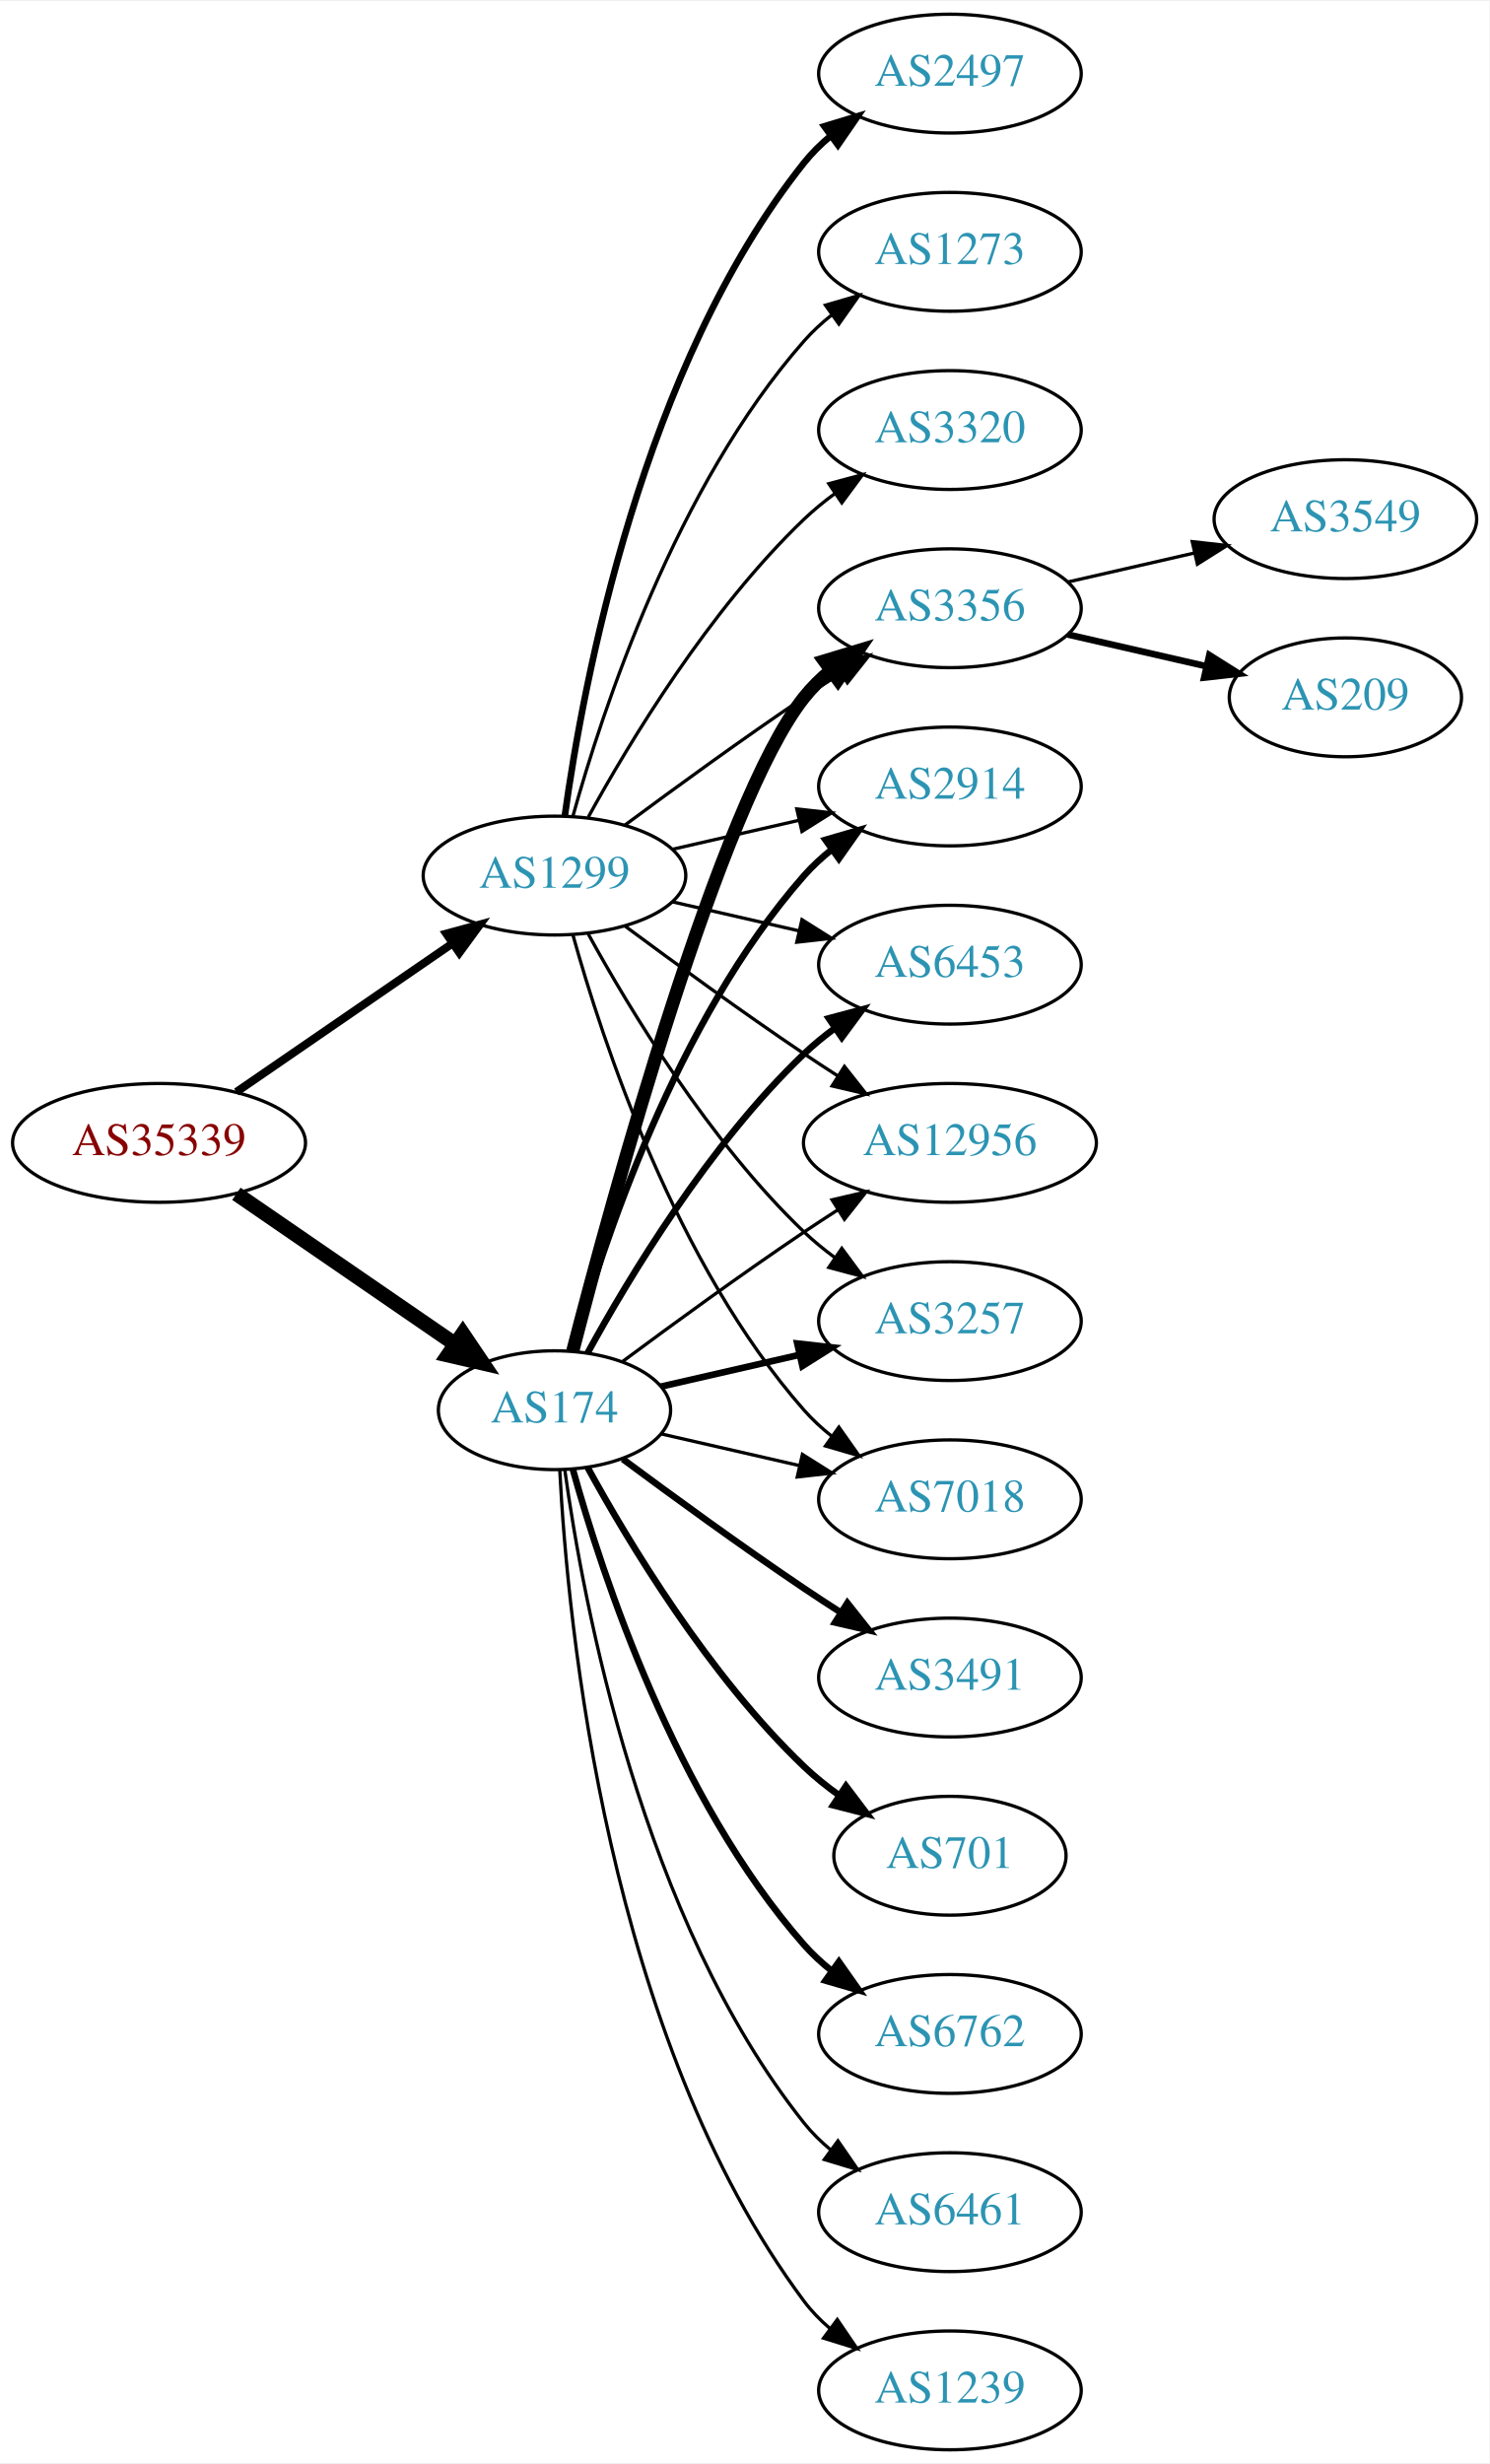
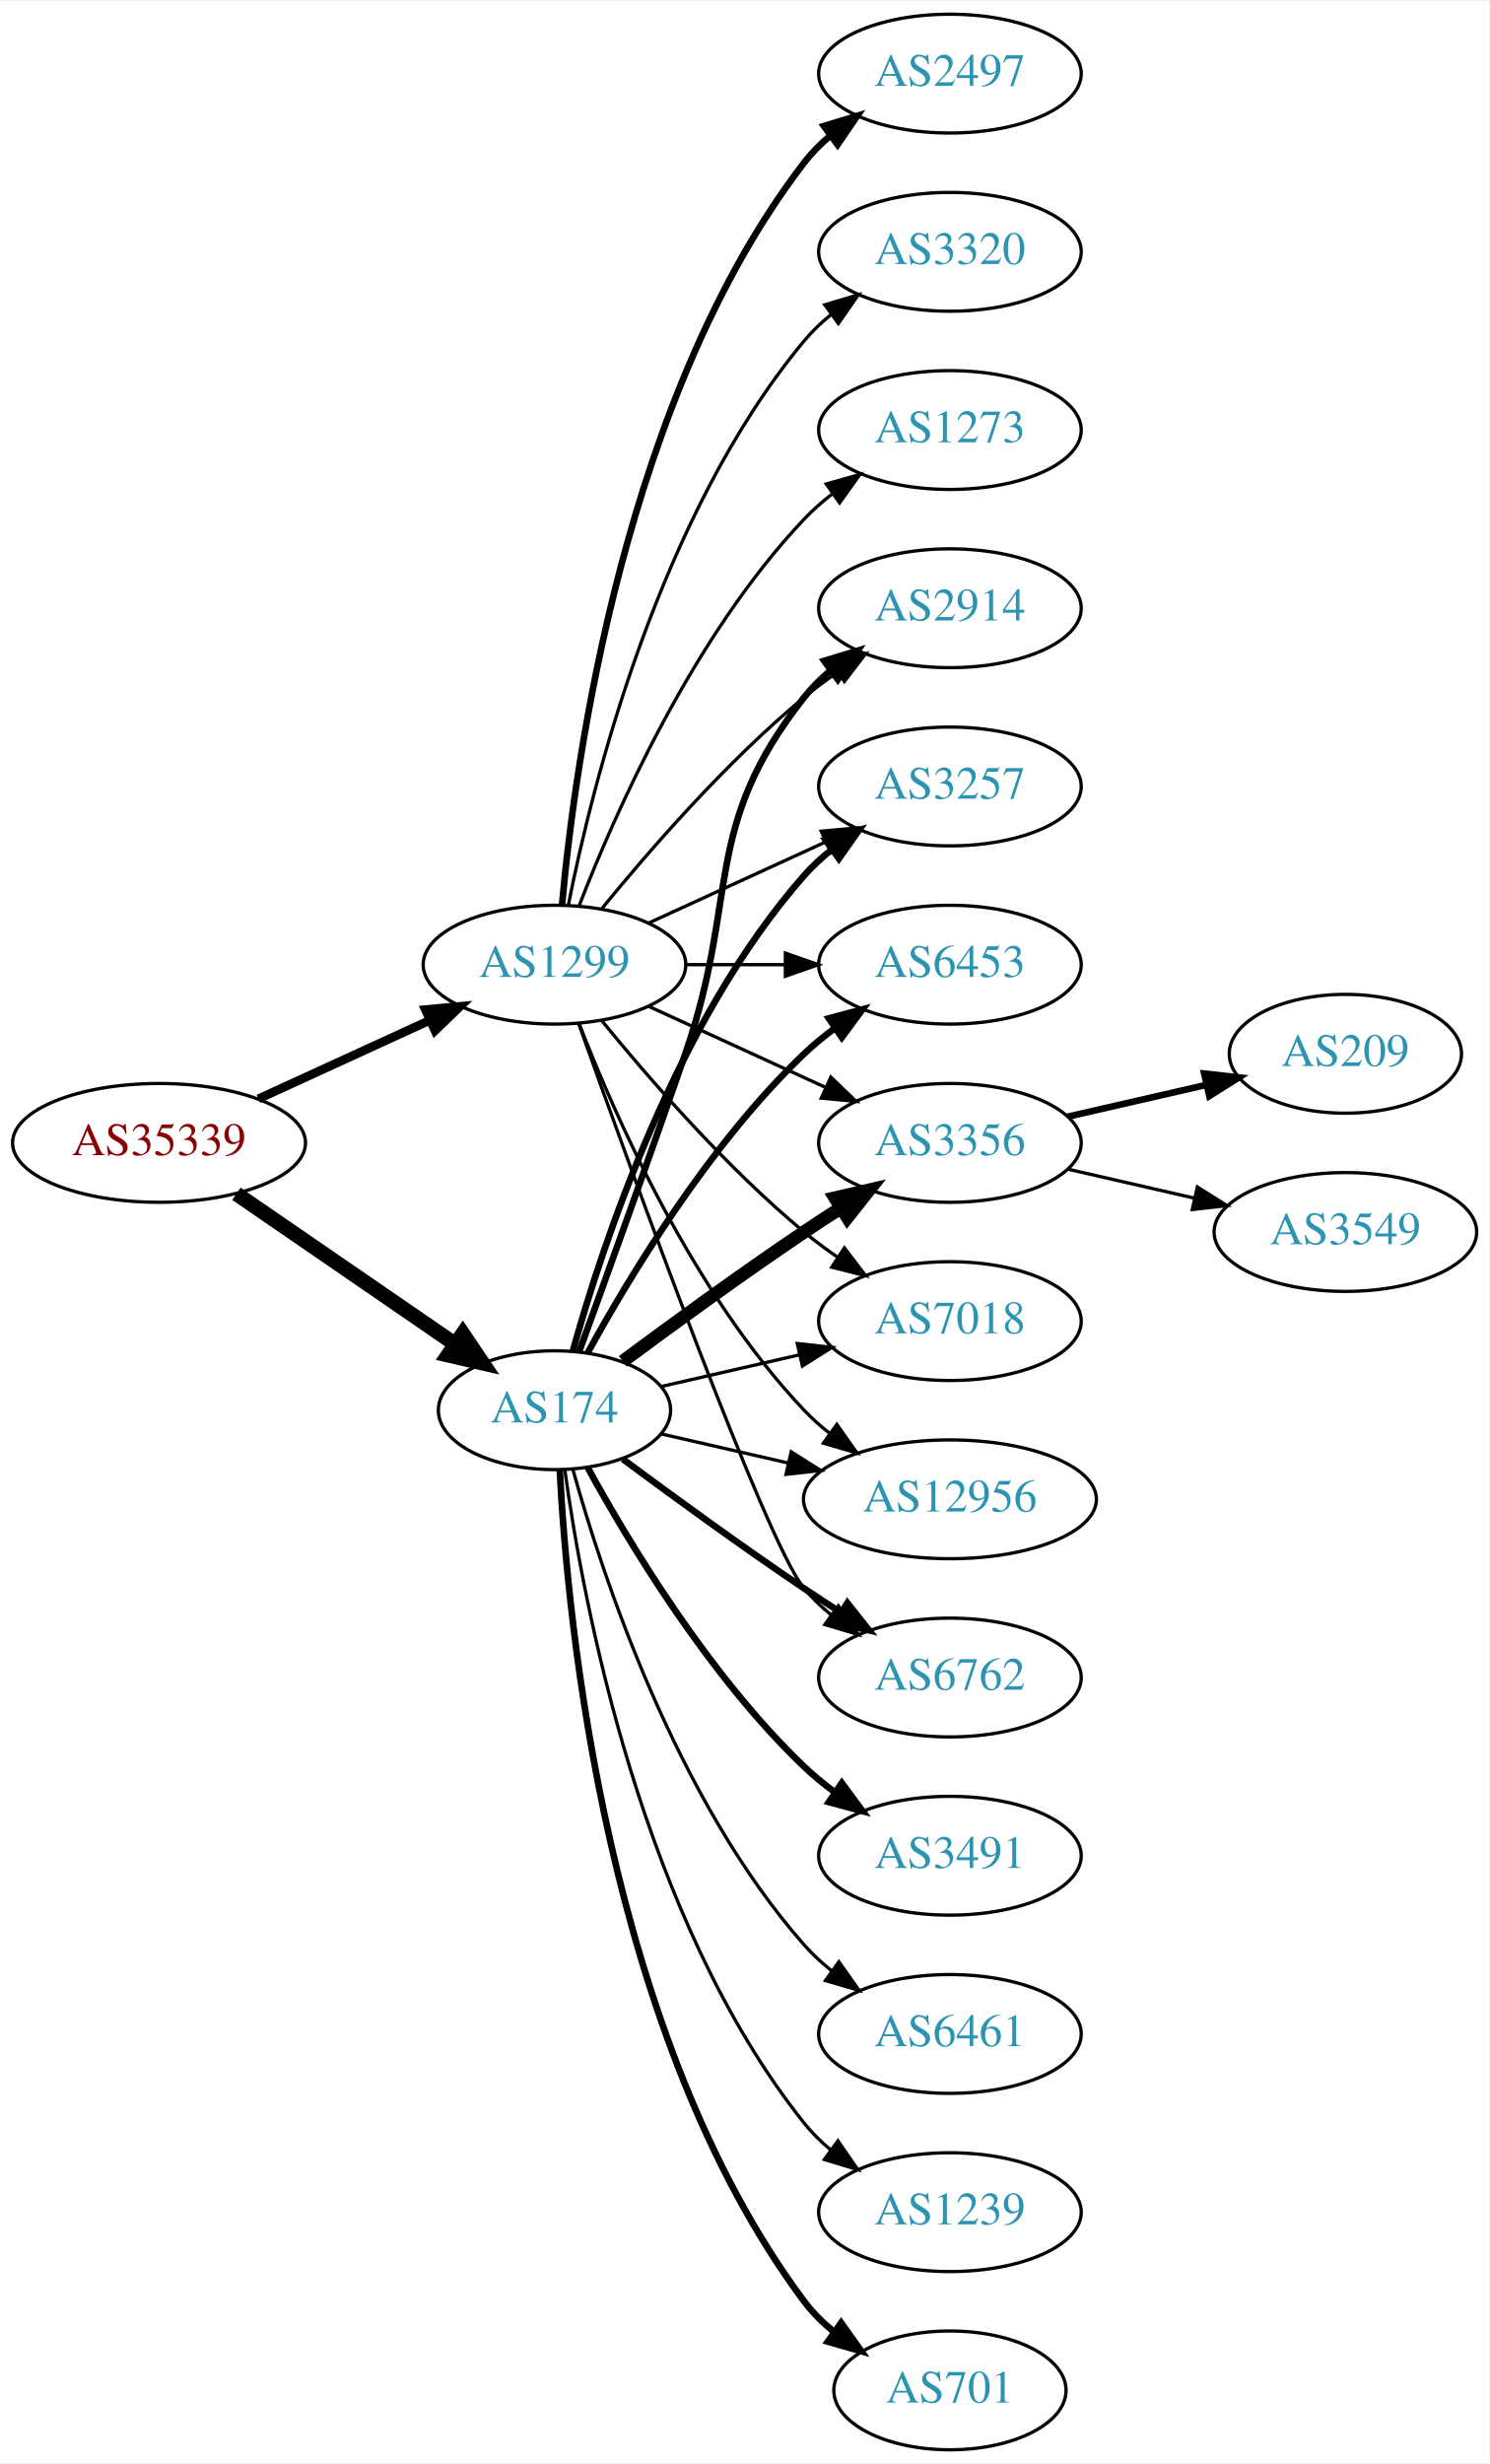
<svg xmlns="http://www.w3.org/2000/svg" xmlns:xlink="http://www.w3.org/1999/xlink" width="451pt" height="746pt" viewBox="0.00 0.00 451.37 746.00">
  <g id="graph0" class="graph" transform="scale(1 1) rotate(0) translate(4 742)">
    <polygon fill="white" stroke="none" points="-4,4 -4,-742 447.37,-742 447.37,4 -4,4" />
    <g id="node1" class="node">
      <g id="a_node1">
        <a xlink:href="/asn/35339" xlink:title="AS35339 ~ AtNOC Clemens Zauner e.U. [AT]">
          <ellipse fill="#ffffff" stroke="black" cx="44.196" cy="-396" rx="44.393" ry="18" />
          <text text-anchor="middle" x="44.196" y="-392.3" font-family="Times,serif" font-size="14.00" fill="#880000">AS35339</text>
        </a>
      </g>
    </g>
    <g id="node2" class="node">
      <g id="a_node2">
        <a xlink:href="/asn/174" xlink:title="AS174 ~ Cogent Communications [US]">
          <ellipse fill="#ffffff" stroke="black" cx="164.039" cy="-315" rx="35.194" ry="18" />
          <text text-anchor="middle" x="164.039" y="-311.3" font-family="Times,serif" font-size="14.00" fill="#2c94b3">AS174</text>
        </a>
      </g>
    </g>
    <g id="edge1" class="edge">
      <path fill="none" stroke="black" stroke-width="4.5" d="M67.639,-380.574C86.454,-367.641 113.45,-349.085 133.927,-335.01" />
      <polygon fill="black" stroke="black" stroke-width="4.5" points="136.249,-338.192 142.26,-329.282 131.789,-331.702 136.249,-338.192" />
    </g>
    <g id="node3" class="node">
      <g id="a_node3">
        <a xlink:href="/asn/1299" xlink:title="AS1299 ~ Telia Carrier [EU]">
-           <ellipse fill="#ffffff" stroke="black" cx="164.039" cy="-477" rx="39.794" ry="18" />
-           <text text-anchor="middle" x="164.039" y="-473.3" font-family="Times,serif" font-size="14.00" fill="#2c94b3">AS1299</text>
+           <ellipse fill="#ffffff" stroke="black" cx="164.039" cy="-450" rx="39.794" ry="18" />
+           <text text-anchor="middle" x="164.039" y="-446.3" font-family="Times,serif" font-size="14.00" fill="#2c94b3">AS1299</text>
        </a>
      </g>
    </g>
    <g id="edge2" class="edge">
-       <path fill="none" stroke="black" stroke-width="2.455" d="M67.639,-411.426C86.22,-424.198 112.781,-442.455 133.161,-456.463" />
-       <polygon fill="black" stroke="black" stroke-width="2.455" points="131.251,-459.398 141.475,-462.178 135.216,-453.629 131.251,-459.398" />
+       <path fill="none" stroke="black" stroke-width="2.659" d="M74.326,-409.348C89.937,-416.502 109.335,-425.391 126.007,-433.03" />
+       <polygon fill="black" stroke="black" stroke-width="2.659" points="124.91,-436.378 135.459,-437.362 127.826,-430.014 124.91,-436.378" />
    </g>
    <g id="node4" class="node">
      <g id="a_node4">
-         <a xlink:href="/asn/3356" xlink:title="AS3356 ~ Level 3 Parent, LLC [US]">
-           <ellipse fill="#ffffff" stroke="black" cx="283.881" cy="-558" rx="39.794" ry="18" />
-           <text text-anchor="middle" x="283.881" y="-554.3" font-family="Times,serif" font-size="14.00" fill="#2c94b3">AS3356</text>
+         <a xlink:href="/asn/6762" xlink:title="AS6762 ~ TELECOM ITALIA SPARKLE S.p.A. [IT]">
+           <ellipse fill="#ffffff" stroke="black" cx="283.881" cy="-234" rx="39.794" ry="18" />
+           <text text-anchor="middle" x="283.881" y="-230.3" font-family="Times,serif" font-size="14.00" fill="#2c94b3">AS6762</text>
        </a>
      </g>
    </g>
    <g id="edge3" class="edge">
-       <path fill="none" stroke="black" stroke-width="4" d="M169.556,-332.842C181.406,-378.647 214.229,-499.03 239.685,-531 242.026,-533.94 244.781,-536.649 247.747,-539.121" />
-       <polygon fill="black" stroke="black" stroke-width="4" points="245.812,-542.042 255.953,-545.11 249.939,-536.388 245.812,-542.042" />
+       <path fill="none" stroke="black" stroke-width="2" d="M184.74,-300.19C199.642,-289.125 220.71,-273.772 239.685,-261 243.234,-258.611 246.984,-256.161 250.733,-253.758" />
+       <polygon fill="black" stroke="black" stroke-width="2" points="252.801,-256.591 259.381,-248.288 249.059,-250.675 252.801,-256.591" />
    </g>
    <g id="node5" class="node">
      <g id="a_node5">
-         <a xlink:href="/asn/6762" xlink:title="AS6762 ~ TELECOM ITALIA SPARKLE S.p.A. [IT]">
-           <ellipse fill="#ffffff" stroke="black" cx="283.881" cy="-126" rx="39.794" ry="18" />
-           <text text-anchor="middle" x="283.881" y="-122.3" font-family="Times,serif" font-size="14.00" fill="#2c94b3">AS6762</text>
+         <a xlink:href="/asn/2914" xlink:title="AS2914 ~ NTT America, Inc. [US]">
+           <ellipse fill="#ffffff" stroke="black" cx="283.881" cy="-558" rx="39.794" ry="18" />
+           <text text-anchor="middle" x="283.881" y="-554.3" font-family="Times,serif" font-size="14.00" fill="#2c94b3">AS2914</text>
        </a>
      </g>
    </g>
    <g id="edge4" class="edge">
-       <path fill="none" stroke="black" stroke-width="2" d="M169.612,-297.054C178.517,-265.005 200.801,-197.158 239.685,-153 242.169,-150.179 245.019,-147.551 248.044,-145.129" />
-       <polygon fill="black" stroke="black" stroke-width="2" points="250.23,-147.869 256.334,-139.209 246.162,-142.172 250.23,-147.869" />
+       <path fill="none" stroke="black" stroke-width="2" d="M171.587,-332.921C179.372,-354.312 192.694,-391.19 203.685,-423 220.21,-470.822 208.386,-491.246 239.685,-531 242.01,-533.953 244.754,-536.67 247.713,-539.147" />
+       <polygon fill="black" stroke="black" stroke-width="2" points="245.772,-542.064 255.91,-545.145 249.906,-536.415 245.772,-542.064" />
    </g>
    <g id="node6" class="node">
      <g id="a_node6">
-         <a xlink:href="/asn/2914" xlink:title="AS2914 ~ NTT America, Inc. [US]">
+         <a xlink:href="/asn/3257" xlink:title="AS3257 ~ GTT [DE]">
          <ellipse fill="#ffffff" stroke="black" cx="283.881" cy="-504" rx="39.794" ry="18" />
-           <text text-anchor="middle" x="283.881" y="-500.3" font-family="Times,serif" font-size="14.00" fill="#2c94b3">AS2914</text>
+           <text text-anchor="middle" x="283.881" y="-500.3" font-family="Times,serif" font-size="14.00" fill="#2c94b3">AS3257</text>
        </a>
      </g>
    </g>
    <g id="edge5" class="edge">
      <path fill="none" stroke="black" stroke-width="2" d="M169.612,-332.946C178.517,-364.995 200.801,-432.842 239.685,-477 242.169,-479.821 245.019,-482.449 248.044,-484.871" />
      <polygon fill="black" stroke="black" stroke-width="2" points="246.162,-487.828 256.334,-490.791 250.23,-482.131 246.162,-487.828" />
    </g>
    <g id="node7" class="node">
      <g id="a_node7">
-         <a xlink:href="/asn/6461" xlink:title="AS6461 ~ Zayo Bandwidth [US]">
+         <a xlink:href="/asn/1239" xlink:title="AS1239 ~ Sprint [US]">
          <ellipse fill="#ffffff" stroke="black" cx="283.881" cy="-72" rx="39.794" ry="18" />
-           <text text-anchor="middle" x="283.881" y="-68.3" font-family="Times,serif" font-size="14.00" fill="#2c94b3">AS6461</text>
+           <text text-anchor="middle" x="283.881" y="-68.3" font-family="Times,serif" font-size="14.00" fill="#2c94b3">AS1239</text>
        </a>
      </g>
    </g>
    <g id="edge6" class="edge">
      <path fill="none" stroke="black" d="M167.178,-296.83C172.678,-257.026 190.504,-160.767 239.685,-99 242.026,-96.06 244.781,-93.351 247.747,-90.879" />
      <polygon fill="black" stroke="black" points="249.939,-93.612 255.953,-84.89 245.812,-87.958 249.939,-93.612" />
    </g>
    <g id="node8" class="node">
      <g id="a_node8">
-         <a xlink:href="/asn/1239" xlink:title="AS1239 ~ Sprint [US]">
-           <ellipse fill="#ffffff" stroke="black" cx="283.881" cy="-18" rx="39.794" ry="18" />
-           <text text-anchor="middle" x="283.881" y="-14.3" font-family="Times,serif" font-size="14.00" fill="#2c94b3">AS1239</text>
-         </a>
-       </g>
-     </g>
-     <g id="edge7" class="edge">
-       <path fill="none" stroke="black" d="M165.63,-296.977C168.007,-250.588 179.925,-125.107 239.685,-45 241.933,-41.987 244.624,-39.231 247.551,-36.728" />
-       <polygon fill="black" stroke="black" points="249.746,-39.459 255.702,-30.697 245.582,-33.831 249.746,-39.459" />
-     </g>
-     <g id="node9" class="node">
-       <g id="a_node9">
        <a xlink:href="/asn/6453" xlink:title="AS6453 ~ TATA COMMUNICATIONS (AMERICA) INC [US]">
          <ellipse fill="#ffffff" stroke="black" cx="283.881" cy="-450" rx="39.794" ry="18" />
          <text text-anchor="middle" x="283.881" y="-446.3" font-family="Times,serif" font-size="14.00" fill="#2c94b3">AS6453</text>
        </a>
      </g>
    </g>
-     <g id="edge8" class="edge">
+     <g id="edge7" class="edge">
      <path fill="none" stroke="black" stroke-width="2" d="M174.065,-332.321C186.548,-355.1 210.837,-395.453 239.685,-423 242.553,-425.739 245.742,-428.347 249.051,-430.785" />
      <polygon fill="black" stroke="black" stroke-width="2" points="247.175,-433.742 257.411,-436.477 251.114,-427.956 247.175,-433.742" />
+     </g>
+     <g id="node9" class="node">
+       <g id="a_node9">
+         <a xlink:href="/asn/701" xlink:title="AS701 ~ UUNET [US]">
+           <ellipse fill="#ffffff" stroke="black" cx="283.881" cy="-18" rx="35.194" ry="18" />
+           <text text-anchor="middle" x="283.881" y="-14.3" font-family="Times,serif" font-size="14.00" fill="#2c94b3">AS701</text>
+         </a>
+       </g>
+     </g>
+     <g id="edge8" class="edge">
+       <path fill="none" stroke="black" stroke-width="2" d="M165.63,-296.977C168.007,-250.588 179.925,-125.107 239.685,-45 242.243,-41.571 245.377,-38.474 248.778,-35.705" />
+       <polygon fill="black" stroke="black" stroke-width="2" points="250.916,-38.479 257.051,-29.841 246.868,-32.769 250.916,-38.479" />
    </g>
    <g id="node10" class="node">
      <g id="a_node10">
        <a xlink:href="/asn/3491" xlink:title="AS3491 ~ PCCW Global, Inc. [US]">
-           <ellipse fill="#ffffff" stroke="black" cx="283.881" cy="-234" rx="39.794" ry="18" />
-           <text text-anchor="middle" x="283.881" y="-230.3" font-family="Times,serif" font-size="14.00" fill="#2c94b3">AS3491</text>
+           <ellipse fill="#ffffff" stroke="black" cx="283.881" cy="-180" rx="39.794" ry="18" />
+           <text text-anchor="middle" x="283.881" y="-176.3" font-family="Times,serif" font-size="14.00" fill="#2c94b3">AS3491</text>
        </a>
      </g>
    </g>
    <g id="edge9" class="edge">
-       <path fill="none" stroke="black" stroke-width="2" d="M184.74,-300.19C199.642,-289.125 220.71,-273.772 239.685,-261 243.234,-258.611 246.984,-256.161 250.733,-253.758" />
-       <polygon fill="black" stroke="black" stroke-width="2" points="252.801,-256.591 259.381,-248.288 249.059,-250.675 252.801,-256.591" />
+       <path fill="none" stroke="black" stroke-width="2" d="M174.065,-297.679C186.548,-274.9 210.837,-234.547 239.685,-207 242.553,-204.261 245.742,-201.653 249.051,-199.215" />
+       <polygon fill="black" stroke="black" stroke-width="2" points="251.114,-202.044 257.411,-193.523 247.175,-196.258 251.114,-202.044" />
    </g>
    <g id="node11" class="node">
      <g id="a_node11">
-         <a xlink:href="/asn/701" xlink:title="AS701 ~ UUNET [US]">
-           <ellipse fill="#ffffff" stroke="black" cx="283.881" cy="-180" rx="35.194" ry="18" />
-           <text text-anchor="middle" x="283.881" y="-176.3" font-family="Times,serif" font-size="14.00" fill="#2c94b3">AS701</text>
+         <a xlink:href="/asn/3356" xlink:title="AS3356 ~ Level 3 Parent, LLC [US]">
+           <ellipse fill="#ffffff" stroke="black" cx="283.881" cy="-396" rx="39.794" ry="18" />
+           <text text-anchor="middle" x="283.881" y="-392.3" font-family="Times,serif" font-size="14.00" fill="#2c94b3">AS3356</text>
        </a>
      </g>
    </g>
    <g id="edge10" class="edge">
-       <path fill="none" stroke="black" stroke-width="2" d="M174.065,-297.679C186.548,-274.9 210.837,-234.547 239.685,-207 242.939,-203.893 246.606,-200.954 250.393,-198.24" />
-       <polygon fill="black" stroke="black" stroke-width="2" points="252.37,-201.128 258.761,-192.678 248.495,-195.299 252.37,-201.128" />
+       <path fill="none" stroke="black" stroke-width="4" d="M184.74,-329.81C199.642,-340.875 220.71,-356.228 239.685,-369 243.234,-371.389 246.984,-373.839 250.733,-376.242" />
+       <polygon fill="black" stroke="black" stroke-width="4" points="249.059,-379.325 259.381,-381.712 252.801,-373.409 249.059,-379.325" />
    </g>
    <g id="node12" class="node">
      <g id="a_node12">
-         <a xlink:href="/asn/12956" xlink:title="AS12956 ~ TELXIUS [ES]">
-           <ellipse fill="#ffffff" stroke="black" cx="283.881" cy="-396" rx="44.393" ry="18" />
-           <text text-anchor="middle" x="283.881" y="-392.3" font-family="Times,serif" font-size="14.00" fill="#2c94b3">AS12956</text>
+         <a xlink:href="/asn/7018" xlink:title="AS7018 ~ AT&amp;T Services, Inc. [US]">
+           <ellipse fill="#ffffff" stroke="black" cx="283.881" cy="-342" rx="39.794" ry="18" />
+           <text text-anchor="middle" x="283.881" y="-338.3" font-family="Times,serif" font-size="14.00" fill="#2c94b3">AS7018</text>
        </a>
      </g>
    </g>
    <g id="edge11" class="edge">
-       <path fill="none" stroke="black" d="M184.74,-329.81C199.642,-340.875 220.71,-356.228 239.685,-369 242.975,-371.215 246.438,-373.482 249.912,-375.715" />
-       <polygon fill="black" stroke="black" points="248.16,-378.748 258.479,-381.148 251.909,-372.837 248.16,-378.748" />
+       <path fill="none" stroke="black" d="M196.309,-322.165C209.148,-325.106 224.253,-328.567 238.22,-331.767" />
+       <polygon fill="black" stroke="black" points="237.612,-335.219 248.141,-334.04 239.175,-328.395 237.612,-335.219" />
    </g>
    <g id="node13" class="node">
      <g id="a_node13">
-         <a xlink:href="/asn/3257" xlink:title="AS3257 ~ GTT [DE]">
-           <ellipse fill="#ffffff" stroke="black" cx="283.881" cy="-342" rx="39.794" ry="18" />
-           <text text-anchor="middle" x="283.881" y="-338.3" font-family="Times,serif" font-size="14.00" fill="#2c94b3">AS3257</text>
+         <a xlink:href="/asn/12956" xlink:title="AS12956 ~ TELXIUS [ES]">
+           <ellipse fill="#ffffff" stroke="black" cx="283.881" cy="-288" rx="44.393" ry="18" />
+           <text text-anchor="middle" x="283.881" y="-284.3" font-family="Times,serif" font-size="14.00" fill="#2c94b3">AS12956</text>
        </a>
      </g>
    </g>
    <g id="edge12" class="edge">
-       <path fill="none" stroke="black" stroke-width="2" d="M196.309,-322.165C209.148,-325.106 224.253,-328.567 238.22,-331.767" />
-       <polygon fill="black" stroke="black" stroke-width="2" points="237.612,-335.219 248.141,-334.04 239.175,-328.395 237.612,-335.219" />
+       <path fill="none" stroke="black" d="M196.309,-307.835C208.154,-305.121 221.928,-301.966 234.957,-298.98" />
+       <polygon fill="black" stroke="black" points="235.766,-302.386 244.732,-296.741 234.203,-295.563 235.766,-302.386" />
    </g>
    <g id="node14" class="node">
      <g id="a_node14">
-         <a xlink:href="/asn/7018" xlink:title="AS7018 ~ AT&amp;T Services, Inc. [US]">
-           <ellipse fill="#ffffff" stroke="black" cx="283.881" cy="-288" rx="39.794" ry="18" />
-           <text text-anchor="middle" x="283.881" y="-284.3" font-family="Times,serif" font-size="14.00" fill="#2c94b3">AS7018</text>
+         <a xlink:href="/asn/6461" xlink:title="AS6461 ~ Zayo Bandwidth [US]">
+           <ellipse fill="#ffffff" stroke="black" cx="283.881" cy="-126" rx="39.794" ry="18" />
+           <text text-anchor="middle" x="283.881" y="-122.3" font-family="Times,serif" font-size="14.00" fill="#2c94b3">AS6461</text>
        </a>
      </g>
    </g>
    <g id="edge13" class="edge">
-       <path fill="none" stroke="black" d="M196.309,-307.835C209.148,-304.894 224.253,-301.433 238.22,-298.233" />
-       <polygon fill="black" stroke="black" points="239.175,-301.605 248.141,-295.96 237.612,-294.781 239.175,-301.605" />
+       <path fill="none" stroke="black" d="M169.612,-297.054C178.517,-265.005 200.801,-197.158 239.685,-153 242.169,-150.179 245.019,-147.551 248.044,-145.129" />
+       <polygon fill="black" stroke="black" points="250.23,-147.869 256.334,-139.209 246.162,-142.172 250.23,-147.869" />
+     </g>
+     <g id="edge22" class="edge">
+       <path fill="none" stroke="black" d="M171.369,-432.14C187.209,-387.733 228.118,-274.897 239.685,-261 242.09,-258.111 244.886,-255.437 247.879,-252.987" />
+       <polygon fill="black" stroke="black" points="250.069,-255.723 256.122,-247.027 245.967,-250.05 250.069,-255.723" />
+     </g>
+     <g id="edge20" class="edge">
+       <path fill="none" stroke="black" d="M178.458,-467.065C192.572,-484.375 215.987,-511.345 239.685,-531 242.901,-533.668 246.402,-536.27 249.972,-538.741" />
+       <polygon fill="black" stroke="black" points="248.05,-541.666 258.329,-544.236 251.896,-535.817 248.05,-541.666" />
+     </g>
+     <g id="edge25" class="edge">
+       <path fill="none" stroke="black" d="M192.667,-462.661C208.624,-469.973 228.895,-479.261 246.178,-487.181" />
+       <polygon fill="black" stroke="black" points="244.876,-490.435 255.425,-491.419 247.793,-484.071 244.876,-490.435" />
+     </g>
+     <g id="edge17" class="edge">
+       <path fill="none" stroke="black" d="M203.951,-450C213.505,-450 223.854,-450 233.817,-450" />
+       <polygon fill="black" stroke="black" points="234.009,-453.5 244.009,-450 234.009,-446.5 234.009,-453.5" />
+     </g>
+     <g id="edge24" class="edge">
+       <path fill="none" stroke="black" d="M192.667,-437.339C208.624,-430.027 228.895,-420.739 246.178,-412.819" />
+       <polygon fill="black" stroke="black" points="247.793,-415.929 255.425,-408.581 244.876,-409.565 247.793,-415.929" />
    </g>
    <g id="edge19" class="edge">
-       <path fill="none" stroke="black" d="M185.369,-492.277C200.231,-503.304 220.976,-518.407 239.685,-531 243.234,-533.389 246.984,-535.839 250.733,-538.242" />
-       <polygon fill="black" stroke="black" points="249.059,-541.325 259.381,-543.712 252.801,-535.409 249.059,-541.325" />
-     </g>
-     <g id="edge22" class="edge">
-       <path fill="none" stroke="black" d="M199.758,-484.955C211.758,-487.704 225.379,-490.825 238.071,-493.733" />
-       <polygon fill="black" stroke="black" points="237.474,-497.187 248.003,-496.009 239.037,-490.364 237.474,-497.187" />
-     </g>
-     <g id="edge17" class="edge">
-       <path fill="none" stroke="black" d="M199.758,-469.045C211.758,-466.296 225.379,-463.175 238.071,-460.267" />
-       <polygon fill="black" stroke="black" points="239.037,-463.636 248.003,-457.991 237.474,-456.813 239.037,-463.636" />
-     </g>
-     <g id="edge20" class="edge">
-       <path fill="none" stroke="black" d="M185.369,-461.723C200.231,-450.696 220.976,-435.593 239.685,-423 242.975,-420.785 246.438,-418.518 249.912,-416.285" />
-       <polygon fill="black" stroke="black" points="251.909,-419.163 258.479,-410.852 248.16,-413.252 251.909,-419.163" />
-     </g>
-     <g id="edge24" class="edge">
-       <path fill="none" stroke="black" d="M174.28,-459.287C186.825,-436.439 211.002,-396.389 239.685,-369 242.553,-366.261 245.742,-363.653 249.051,-361.215" />
-       <polygon fill="black" stroke="black" points="251.114,-364.044 257.411,-355.523 247.175,-358.258 251.114,-364.044" />
+       <path fill="none" stroke="black" d="M178.458,-432.935C192.572,-415.625 215.987,-388.655 239.685,-369 242.901,-366.332 246.402,-363.73 249.972,-361.259" />
+       <polygon fill="black" stroke="black" points="251.896,-364.183 258.329,-355.764 248.05,-358.334 251.896,-364.183" />
    </g>
    <g id="edge23" class="edge">
-       <path fill="none" stroke="black" d="M169.612,-459.054C178.517,-427.005 200.801,-359.158 239.685,-315 242.169,-312.179 245.019,-309.551 248.044,-307.129" />
-       <polygon fill="black" stroke="black" points="250.23,-309.869 256.334,-301.209 246.162,-304.172 250.23,-309.869" />
+       <path fill="none" stroke="black" d="M171.562,-432.006C182.312,-404.272 205.969,-350.571 239.685,-315 242.069,-312.485 244.736,-310.107 247.542,-307.883" />
+       <polygon fill="black" stroke="black" points="249.611,-310.707 255.704,-302.039 245.535,-305.015 249.611,-310.707" />
    </g>
    <g id="node17" class="node">
      <g id="a_node17">
        <a xlink:href="/asn/2497" xlink:title="AS2497 ~ Internet Initiative Japan Inc. [JP]">
          <ellipse fill="#ffffff" stroke="black" cx="283.881" cy="-720" rx="39.794" ry="18" />
          <text text-anchor="middle" x="283.881" y="-716.3" font-family="Times,serif" font-size="14.00" fill="#2c94b3">AS2497</text>
        </a>
      </g>
    </g>
    <g id="edge16" class="edge">
-       <path fill="none" stroke="black" stroke-width="2" d="M167.178,-495.17C172.678,-534.974 190.504,-631.233 239.685,-693 242.026,-695.94 244.781,-698.649 247.747,-701.121" />
-       <polygon fill="black" stroke="black" stroke-width="2" points="245.812,-704.042 255.953,-707.11 249.939,-698.388 245.812,-704.042" />
+       <path fill="none" stroke="black" stroke-width="2" d="M166.323,-468.117C170.221,-511.332 185.238,-622.131 239.685,-693 241.975,-695.981 244.695,-698.716 247.639,-701.205" />
+       <polygon fill="black" stroke="black" stroke-width="2" points="245.686,-704.113 255.816,-707.218 249.833,-698.473 245.686,-704.113" />
    </g>
    <g id="node18" class="node">
      <g id="a_node18">
-         <a xlink:href="/asn/1273" xlink:title="AS1273 ~ RIPE Network Coordination Centre [NL]">
+         <a xlink:href="/asn/3320" xlink:title="AS3320 ~ DTAG [DE]">
          <ellipse fill="#ffffff" stroke="black" cx="283.881" cy="-666" rx="39.794" ry="18" />
-           <text text-anchor="middle" x="283.881" y="-662.3" font-family="Times,serif" font-size="14.00" fill="#2c94b3">AS1273</text>
+           <text text-anchor="middle" x="283.881" y="-662.3" font-family="Times,serif" font-size="14.00" fill="#2c94b3">AS3320</text>
        </a>
      </g>
    </g>
    <g id="edge18" class="edge">
-       <path fill="none" stroke="black" d="M169.612,-494.946C178.517,-526.995 200.801,-594.842 239.685,-639 242.169,-641.821 245.019,-644.449 248.044,-646.871" />
-       <polygon fill="black" stroke="black" points="246.162,-649.828 256.334,-652.791 250.23,-644.131 246.162,-649.828" />
+       <path fill="none" stroke="black" d="M168.237,-468.073C175.401,-504.141 195.675,-586.125 239.685,-639 242.09,-641.889 244.886,-644.563 247.879,-647.013" />
+       <polygon fill="black" stroke="black" points="245.967,-649.95 256.122,-652.973 250.069,-644.277 245.967,-649.95" />
    </g>
    <g id="node19" class="node">
      <g id="a_node19">
-         <a xlink:href="/asn/3320" xlink:title="AS3320 ~ DTAG [DE]">
+         <a xlink:href="/asn/1273" xlink:title="AS1273 ~ Vodafone Group PLC [EU]">
          <ellipse fill="#ffffff" stroke="black" cx="283.881" cy="-612" rx="39.794" ry="18" />
-           <text text-anchor="middle" x="283.881" y="-608.3" font-family="Times,serif" font-size="14.00" fill="#2c94b3">AS3320</text>
+           <text text-anchor="middle" x="283.881" y="-608.3" font-family="Times,serif" font-size="14.00" fill="#2c94b3">AS1273</text>
        </a>
      </g>
    </g>
    <g id="edge21" class="edge">
-       <path fill="none" stroke="black" d="M174.28,-494.713C186.825,-517.561 211.002,-557.611 239.685,-585 242.553,-587.739 245.742,-590.347 249.051,-592.785" />
-       <polygon fill="black" stroke="black" points="247.175,-595.742 257.411,-598.477 251.114,-589.956 247.175,-595.742" />
+       <path fill="none" stroke="black" d="M171.562,-467.994C182.312,-495.728 205.969,-549.429 239.685,-585 242.271,-587.728 245.188,-590.294 248.257,-592.677" />
+       <polygon fill="black" stroke="black" points="246.411,-595.658 256.605,-598.543 250.435,-589.93 246.411,-595.658" />
    </g>
    <g id="node15" class="node">
      <g id="a_node15">
-         <a xlink:href="/asn/3549" xlink:title="AS3549 ~ Level 3 Parent, LLC [US]">
-           <ellipse fill="#ffffff" stroke="black" cx="403.724" cy="-585" rx="39.794" ry="18" />
-           <text text-anchor="middle" x="403.724" y="-581.3" font-family="Times,serif" font-size="14.00" fill="#2c94b3">AS3549</text>
+         <a xlink:href="/asn/209" xlink:title="AS209 ~ CenturyLink Communications, LLC [US]">
+           <ellipse fill="#ffffff" stroke="black" cx="403.724" cy="-423" rx="35.194" ry="18" />
+           <text text-anchor="middle" x="403.724" y="-419.3" font-family="Times,serif" font-size="14.00" fill="#2c94b3">AS209</text>
        </a>
      </g>
    </g>
    <g id="edge14" class="edge">
-       <path fill="none" stroke="black" d="M319.6,-565.955C331.6,-568.704 345.221,-571.825 357.914,-574.733" />
-       <polygon fill="black" stroke="black" points="357.316,-578.187 367.845,-577.009 358.88,-571.364 357.316,-578.187" />
+       <path fill="none" stroke="black" stroke-width="2" d="M319.6,-403.955C332.693,-406.955 347.715,-410.396 361.356,-413.522" />
+       <polygon fill="black" stroke="black" stroke-width="2" points="360.934,-417.016 371.463,-415.838 362.497,-410.193 360.934,-417.016" />
    </g>
    <g id="node16" class="node">
      <g id="a_node16">
-         <a xlink:href="/asn/209" xlink:title="AS209 ~ CenturyLink Communications, LLC [US]">
-           <ellipse fill="#ffffff" stroke="black" cx="403.724" cy="-531" rx="35.194" ry="18" />
-           <text text-anchor="middle" x="403.724" y="-527.3" font-family="Times,serif" font-size="14.00" fill="#2c94b3">AS209</text>
+         <a xlink:href="/asn/3549" xlink:title="AS3549 ~ Level 3 Parent, LLC [US]">
+           <ellipse fill="#ffffff" stroke="black" cx="403.724" cy="-369" rx="39.794" ry="18" />
+           <text text-anchor="middle" x="403.724" y="-365.3" font-family="Times,serif" font-size="14.00" fill="#2c94b3">AS3549</text>
        </a>
      </g>
    </g>
    <g id="edge15" class="edge">
-       <path fill="none" stroke="black" stroke-width="2" d="M319.6,-550.045C332.693,-547.045 347.715,-543.604 361.356,-540.478" />
-       <polygon fill="black" stroke="black" stroke-width="2" points="362.497,-543.807 371.463,-538.162 360.934,-536.984 362.497,-543.807" />
+       <path fill="none" stroke="black" d="M319.6,-388.045C331.6,-385.296 345.221,-382.175 357.914,-379.267" />
+       <polygon fill="black" stroke="black" points="358.88,-382.636 367.845,-376.991 357.316,-375.813 358.88,-382.636" />
    </g>
  </g>
</svg>
